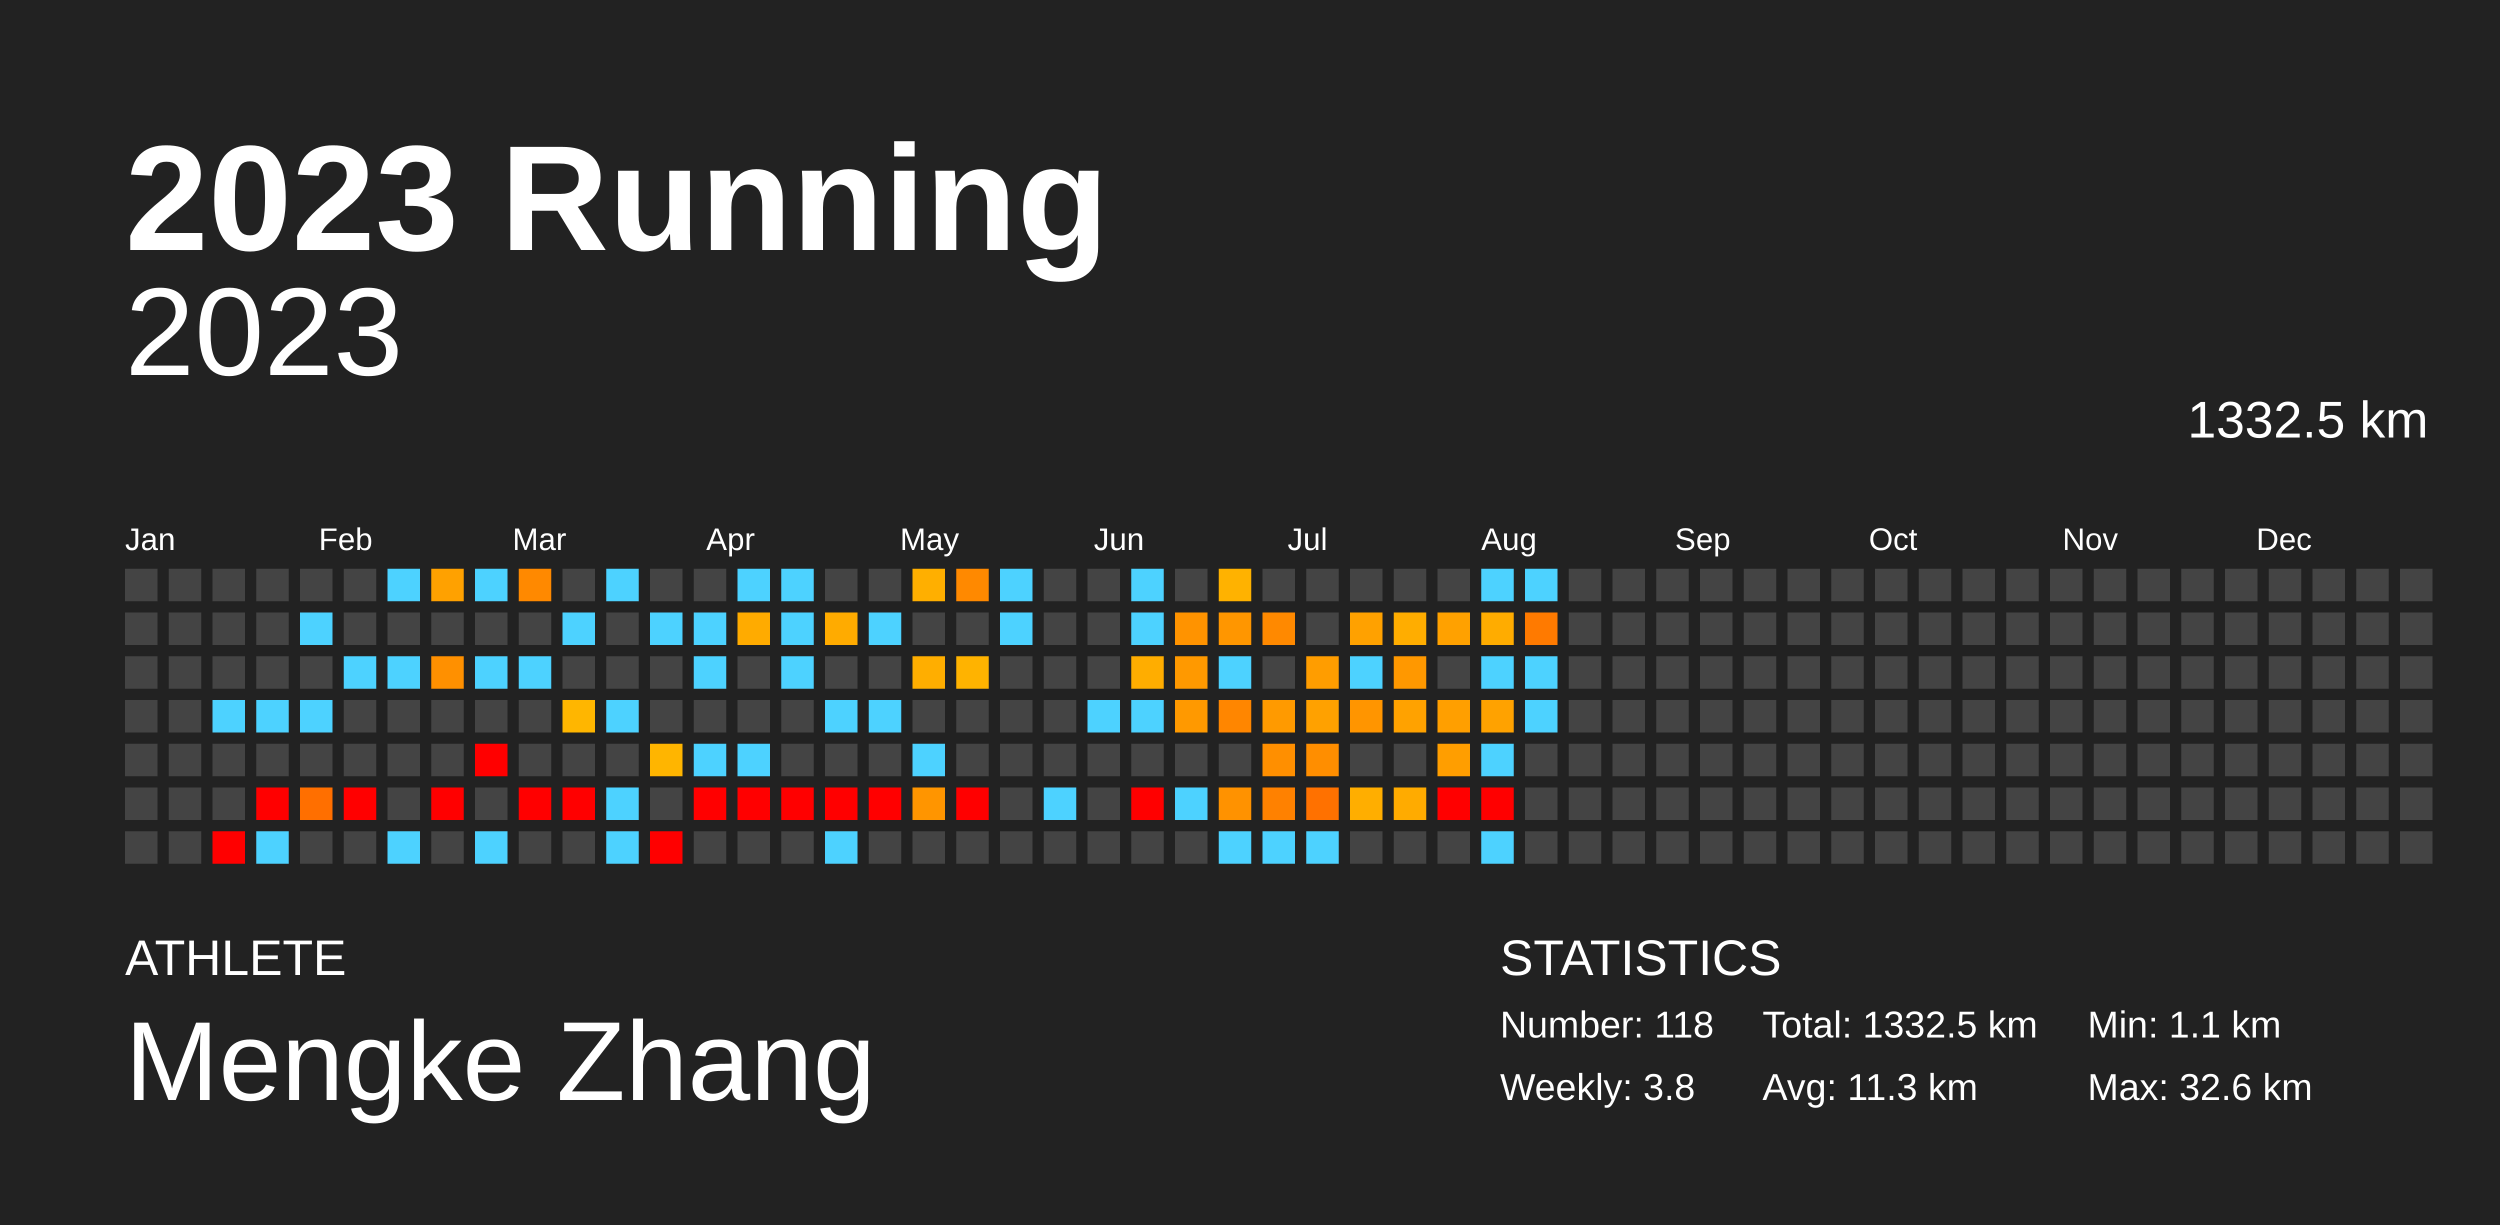
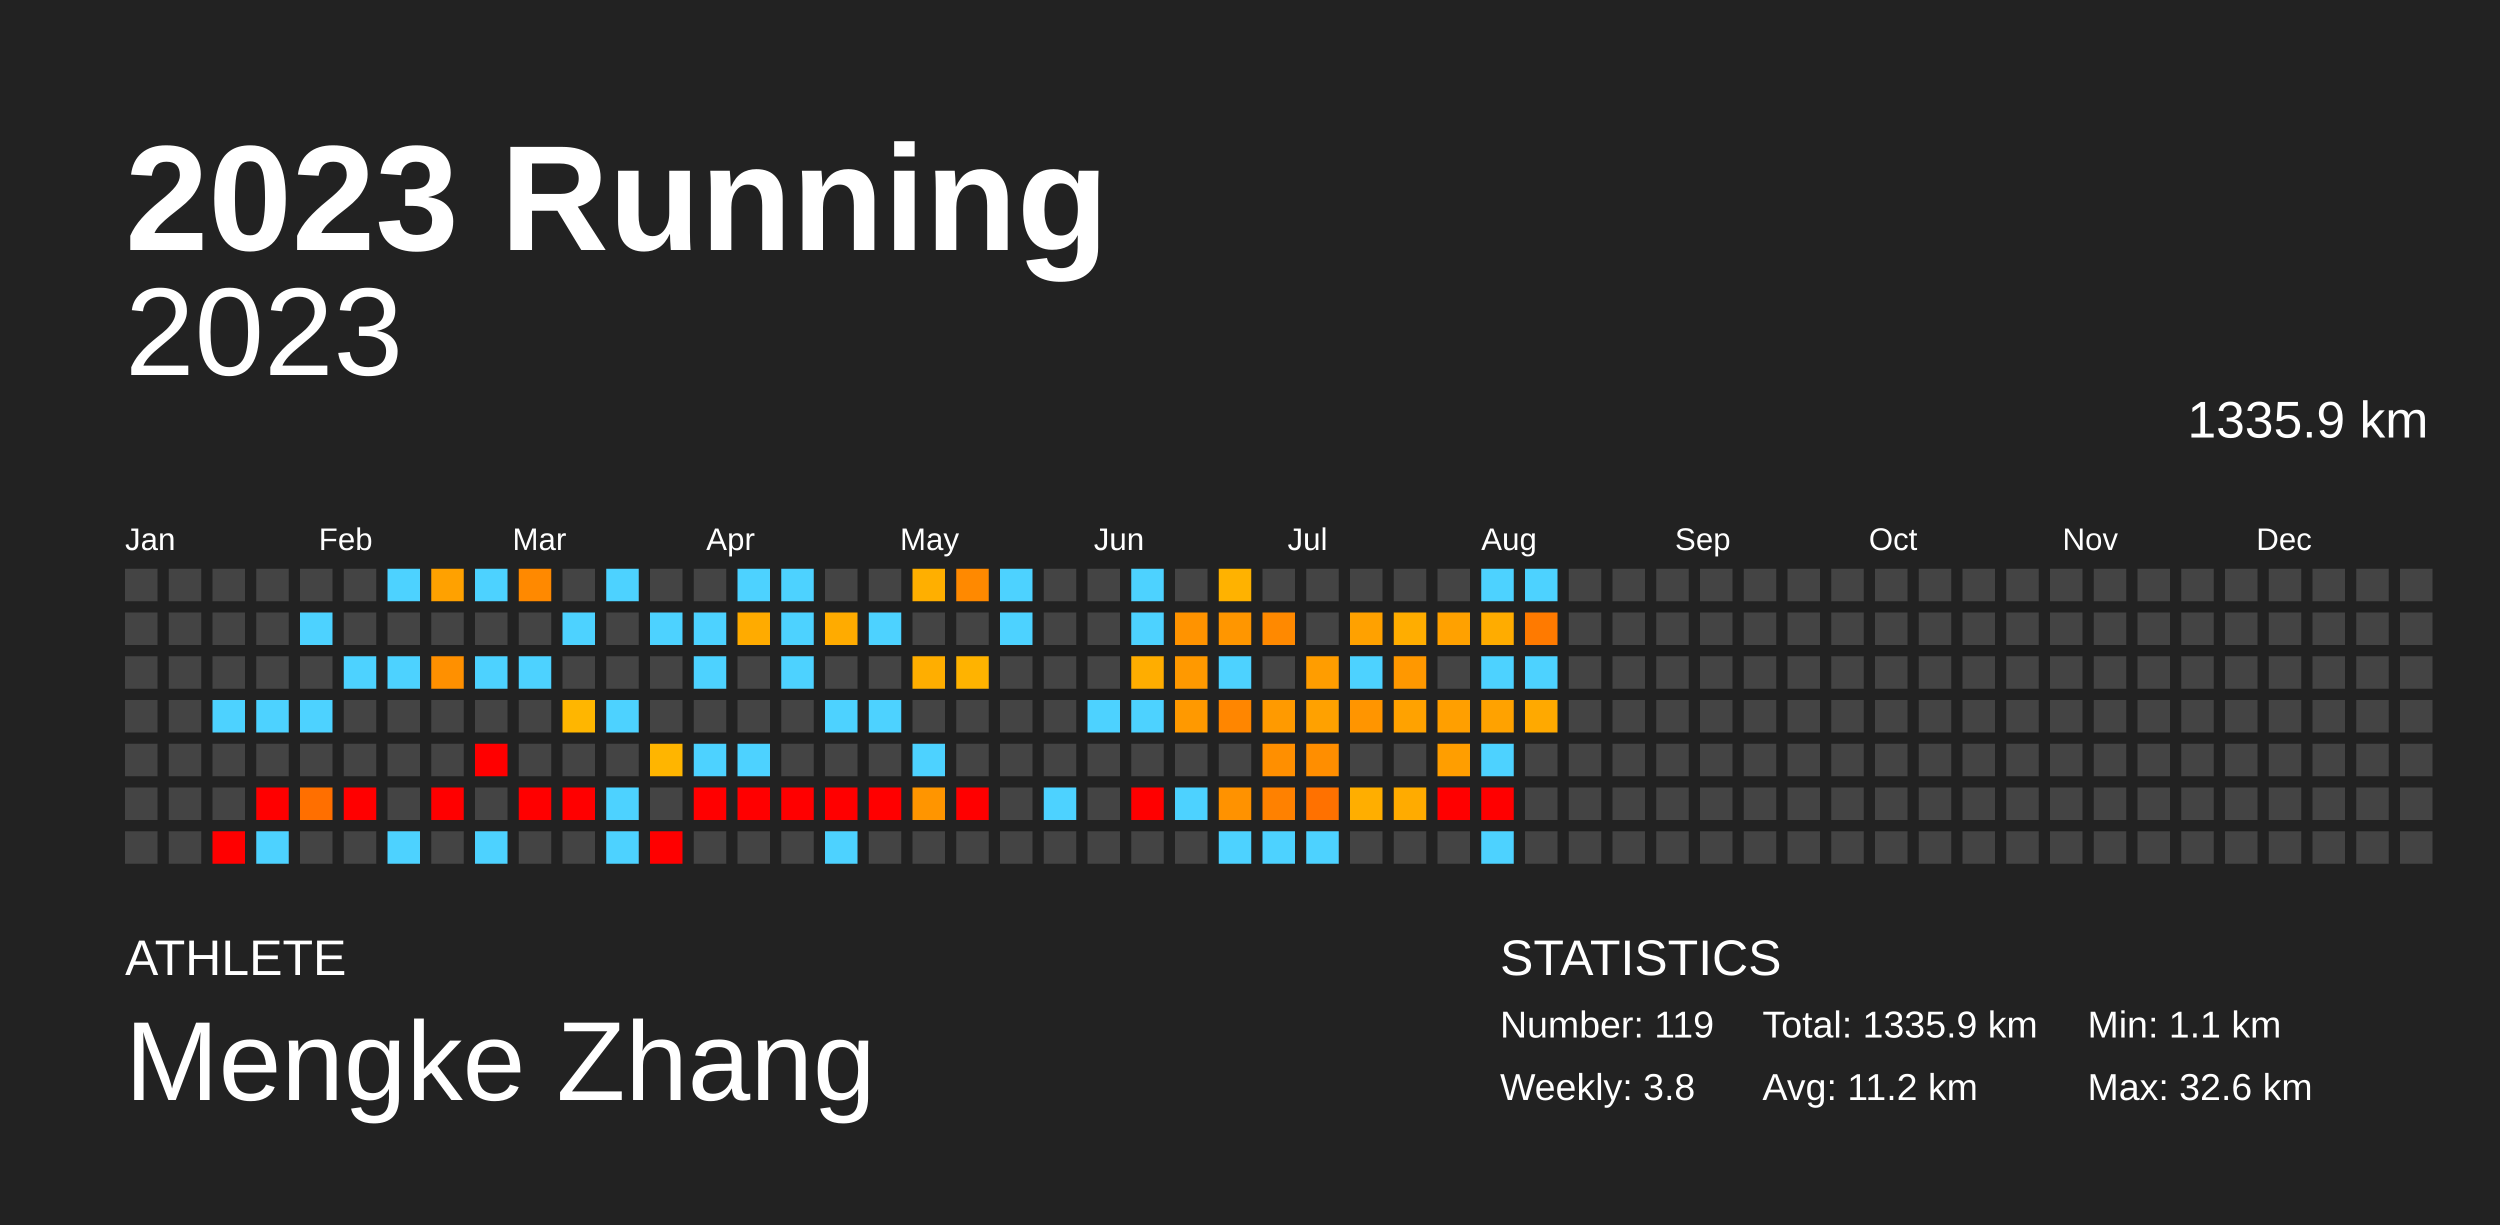
<svg xmlns="http://www.w3.org/2000/svg" baseProfile="full" height="98mm" version="1.1" viewBox="0,0,200,98" width="200mm">
  <defs />
  <rect fill="#222222" height="98" width="200" x="0" y="0" />
  <text fill="#FFFFFF" style="font-size:12px; font-family:Arial; font-weight:bold;" x="10" y="20">2023 Running</text>
  <text fill="#FFFFFF" style="font-size:4px; font-family:Arial" x="10" y="78">ATHLETE</text>
  <text fill="#FFFFFF" style="font-size:9px; font-family:Arial" x="10" y="88">Mengke Zhang</text>
  <text fill="#FFFFFF" style="font-size:4px; font-family:Arial" x="120" y="78">STATISTICS</text>
-   <text fill="#FFFFFF" style="font-size:3px; font-family:Arial" x="120" y="83">Number: 118</text>
+   <text fill="#FFFFFF" style="font-size:3px; font-family:Arial" x="120" y="83">Number: 119</text>
  <text fill="#FFFFFF" style="font-size:3px; font-family:Arial" x="120" y="88">Weekly: 3.8</text>
-   <text fill="#FFFFFF" style="font-size:3px; font-family:Arial" x="141" y="83">Total: 1332.5 km</text>
-   <text fill="#FFFFFF" style="font-size:3px; font-family:Arial" x="141" y="88">Avg: 11.3 km</text>
+   <text fill="#FFFFFF" style="font-size:3px; font-family:Arial" x="141" y="83">Total: 1335.9 km</text>
+   <text fill="#FFFFFF" style="font-size:3px; font-family:Arial" x="141" y="88">Avg: 11.2 km</text>
  <text fill="#FFFFFF" style="font-size:3px; font-family:Arial" x="167" y="83">Min: 1.1 km</text>
  <text fill="#FFFFFF" style="font-size:3px; font-family:Arial" x="167" y="88">Max: 32.6 km</text>
  <text alignment-baseline="hanging" fill="#FFFFFF" style="font-size:10.0px; font-family:Arial;" x="10" y="30">2023</text>
-   <text alignment-baseline="hanging" fill="#FFFFFF" style="font-size:4.125px; font-family:Arial;" x="175" y="35">1332.5 km</text>
+   <text alignment-baseline="hanging" fill="#FFFFFF" style="font-size:4.125px; font-family:Arial;" x="175" y="35">1335.9 km</text>
  <text fill="#FFFFFF" style="font-size:2.5px; font-family:Arial" x="10.0" y="44">Jan</text>
  <text fill="#FFFFFF" style="font-size:2.5px; font-family:Arial" x="25.5" y="44">Feb</text>
  <text fill="#FFFFFF" style="font-size:2.5px; font-family:Arial" x="41.0" y="44">Mar</text>
  <text fill="#FFFFFF" style="font-size:2.5px; font-family:Arial" x="56.5" y="44">Apr</text>
  <text fill="#FFFFFF" style="font-size:2.5px; font-family:Arial" x="72.0" y="44">May</text>
  <text fill="#FFFFFF" style="font-size:2.5px; font-family:Arial" x="87.5" y="44">Jun</text>
  <text fill="#FFFFFF" style="font-size:2.5px; font-family:Arial" x="103.0" y="44">Jul</text>
  <text fill="#FFFFFF" style="font-size:2.5px; font-family:Arial" x="118.5" y="44">Aug</text>
  <text fill="#FFFFFF" style="font-size:2.5px; font-family:Arial" x="134.0" y="44">Sep</text>
  <text fill="#FFFFFF" style="font-size:2.5px; font-family:Arial" x="149.5" y="44">Oct</text>
  <text fill="#FFFFFF" style="font-size:2.5px; font-family:Arial" x="165.0" y="44">Nov</text>
  <text fill="#FFFFFF" style="font-size:2.5px; font-family:Arial" x="180.5" y="44">Dec</text>
  <rect fill="#444444" height="2.6" width="2.6" x="10.0" y="45.5" />
  <rect fill="#444444" height="2.6" width="2.6" x="10.0" y="49.0" />
  <rect fill="#444444" height="2.6" width="2.6" x="10.0" y="52.5" />
  <rect fill="#444444" height="2.6" width="2.6" x="10.0" y="56.0" />
  <rect fill="#444444" height="2.6" width="2.6" x="10.0" y="59.5" />
  <rect fill="#444444" height="2.6" width="2.6" x="10.0" y="63.0" />
  <rect fill="#444444" height="2.6" width="2.6" x="10.0" y="66.5" />
  <rect fill="#444444" height="2.6" width="2.6" x="13.5" y="45.5" />
  <rect fill="#444444" height="2.6" width="2.6" x="13.5" y="49.0" />
  <rect fill="#444444" height="2.6" width="2.6" x="13.5" y="52.5" />
  <rect fill="#444444" height="2.6" width="2.6" x="13.5" y="56.0" />
  <rect fill="#444444" height="2.6" width="2.6" x="13.5" y="59.5" />
  <rect fill="#444444" height="2.6" width="2.6" x="13.5" y="63.0" />
  <rect fill="#444444" height="2.6" width="2.6" x="13.5" y="66.5" />
  <rect fill="#444444" height="2.6" width="2.6" x="17.0" y="45.5" />
  <rect fill="#444444" height="2.6" width="2.6" x="17.0" y="49.0" />
  <rect fill="#444444" height="2.6" width="2.6" x="17.0" y="52.5" />
  <rect fill="#4dd2ff" height="2.6" width="2.6" x="17.0" y="56.0" />
  <rect fill="#444444" height="2.6" width="2.6" x="17.0" y="59.5" />
  <rect fill="#444444" height="2.6" width="2.6" x="17.0" y="63.0" />
  <rect fill="red" height="2.6" width="2.6" x="17.0" y="66.5" />
  <rect fill="#444444" height="2.6" width="2.6" x="20.5" y="45.5" />
  <rect fill="#444444" height="2.6" width="2.6" x="20.5" y="49.0" />
  <rect fill="#444444" height="2.6" width="2.6" x="20.5" y="52.5" />
  <rect fill="#4dd2ff" height="2.6" width="2.6" x="20.5" y="56.0" />
  <rect fill="#444444" height="2.6" width="2.6" x="20.5" y="59.5" />
  <rect fill="red" height="2.6" width="2.6" x="20.5" y="63.0" />
  <rect fill="#4dd2ff" height="2.6" width="2.6" x="20.5" y="66.5" />
  <rect fill="#444444" height="2.6" width="2.6" x="24.0" y="45.5" />
  <rect fill="#4dd2ff" height="2.6" width="2.6" x="24.0" y="49.0" />
  <rect fill="#444444" height="2.6" width="2.6" x="24.0" y="52.5" />
  <rect fill="#4dd2ff" height="2.6" width="2.6" x="24.0" y="56.0" />
  <rect fill="#444444" height="2.6" width="2.6" x="24.0" y="59.5" />
  <rect fill="#ff6f00" height="2.6" width="2.6" x="24.0" y="63.0" />
  <rect fill="#444444" height="2.6" width="2.6" x="24.0" y="66.5" />
  <rect fill="#444444" height="2.6" width="2.6" x="27.5" y="45.5" />
  <rect fill="#444444" height="2.6" width="2.6" x="27.5" y="49.0" />
  <rect fill="#4dd2ff" height="2.6" width="2.6" x="27.5" y="52.5" />
  <rect fill="#444444" height="2.6" width="2.6" x="27.5" y="56.0" />
  <rect fill="#444444" height="2.6" width="2.6" x="27.5" y="59.5" />
  <rect fill="red" height="2.6" width="2.6" x="27.5" y="63.0" />
  <rect fill="#444444" height="2.6" width="2.6" x="27.5" y="66.5" />
  <rect fill="#4dd2ff" height="2.6" width="2.6" x="31.0" y="45.5" />
  <rect fill="#444444" height="2.6" width="2.6" x="31.0" y="49.0" />
  <rect fill="#4dd2ff" height="2.6" width="2.6" x="31.0" y="52.5" />
  <rect fill="#444444" height="2.6" width="2.6" x="31.0" y="56.0" />
  <rect fill="#444444" height="2.6" width="2.6" x="31.0" y="59.5" />
  <rect fill="#444444" height="2.6" width="2.6" x="31.0" y="63.0" />
  <rect fill="#4dd2ff" height="2.6" width="2.6" x="31.0" y="66.5" />
  <rect fill="#ffa100" height="2.6" width="2.6" x="34.5" y="45.5" />
  <rect fill="#444444" height="2.6" width="2.6" x="34.5" y="49.0" />
  <rect fill="#ff9000" height="2.6" width="2.6" x="34.5" y="52.5" />
  <rect fill="#444444" height="2.6" width="2.6" x="34.5" y="56.0" />
  <rect fill="#444444" height="2.6" width="2.6" x="34.5" y="59.5" />
  <rect fill="red" height="2.6" width="2.6" x="34.5" y="63.0" />
  <rect fill="#444444" height="2.6" width="2.6" x="34.5" y="66.5" />
  <rect fill="#4dd2ff" height="2.6" width="2.6" x="38.0" y="45.5" />
  <rect fill="#444444" height="2.6" width="2.6" x="38.0" y="49.0" />
  <rect fill="#4dd2ff" height="2.6" width="2.6" x="38.0" y="52.5" />
  <rect fill="#444444" height="2.6" width="2.6" x="38.0" y="56.0" />
  <rect fill="red" height="2.6" width="2.6" x="38.0" y="59.5" />
  <rect fill="#444444" height="2.6" width="2.6" x="38.0" y="63.0" />
  <rect fill="#4dd2ff" height="2.6" width="2.6" x="38.0" y="66.5" />
  <rect fill="#ff8900" height="2.6" width="2.6" x="41.5" y="45.5" />
  <rect fill="#444444" height="2.6" width="2.6" x="41.5" y="49.0" />
  <rect fill="#4dd2ff" height="2.6" width="2.6" x="41.5" y="52.5" />
  <rect fill="#444444" height="2.6" width="2.6" x="41.5" y="56.0" />
  <rect fill="#444444" height="2.6" width="2.6" x="41.5" y="59.5" />
  <rect fill="red" height="2.6" width="2.6" x="41.5" y="63.0" />
  <rect fill="#444444" height="2.6" width="2.6" x="41.5" y="66.5" />
  <rect fill="#444444" height="2.6" width="2.6" x="45.0" y="45.5" />
  <rect fill="#4dd2ff" height="2.6" width="2.6" x="45.0" y="49.0" />
  <rect fill="#444444" height="2.6" width="2.6" x="45.0" y="52.5" />
  <rect fill="#ffb600" height="2.6" width="2.6" x="45.0" y="56.0" />
  <rect fill="#444444" height="2.6" width="2.6" x="45.0" y="59.5" />
  <rect fill="red" height="2.6" width="2.6" x="45.0" y="63.0" />
  <rect fill="#444444" height="2.6" width="2.6" x="45.0" y="66.5" />
  <rect fill="#4dd2ff" height="2.6" width="2.6" x="48.5" y="45.5" />
  <rect fill="#444444" height="2.6" width="2.6" x="48.5" y="49.0" />
  <rect fill="#444444" height="2.6" width="2.6" x="48.5" y="52.5" />
  <rect fill="#4dd2ff" height="2.6" width="2.6" x="48.5" y="56.0" />
  <rect fill="#444444" height="2.6" width="2.6" x="48.5" y="59.5" />
  <rect fill="#4dd2ff" height="2.6" width="2.6" x="48.5" y="63.0" />
  <rect fill="#4dd2ff" height="2.6" width="2.6" x="48.5" y="66.5" />
  <rect fill="#444444" height="2.6" width="2.6" x="52.0" y="45.5" />
  <rect fill="#4dd2ff" height="2.6" width="2.6" x="52.0" y="49.0" />
  <rect fill="#444444" height="2.6" width="2.6" x="52.0" y="52.5" />
  <rect fill="#444444" height="2.6" width="2.6" x="52.0" y="56.0" />
  <rect fill="#ffb500" height="2.6" width="2.6" x="52.0" y="59.5" />
  <rect fill="#444444" height="2.6" width="2.6" x="52.0" y="63.0" />
  <rect fill="red" height="2.6" width="2.6" x="52.0" y="66.5" />
  <rect fill="#444444" height="2.6" width="2.6" x="55.5" y="45.5" />
  <rect fill="#4dd2ff" height="2.6" width="2.6" x="55.5" y="49.0" />
  <rect fill="#4dd2ff" height="2.6" width="2.6" x="55.5" y="52.5" />
  <rect fill="#444444" height="2.6" width="2.6" x="55.5" y="56.0" />
  <rect fill="#4dd2ff" height="2.6" width="2.6" x="55.5" y="59.5" />
  <rect fill="red" height="2.6" width="2.6" x="55.5" y="63.0" />
  <rect fill="#444444" height="2.6" width="2.6" x="55.5" y="66.5" />
  <rect fill="#4dd2ff" height="2.6" width="2.6" x="59.0" y="45.5" />
  <rect fill="#ffab00" height="2.6" width="2.6" x="59.0" y="49.0" />
  <rect fill="#444444" height="2.6" width="2.6" x="59.0" y="52.5" />
  <rect fill="#444444" height="2.6" width="2.6" x="59.0" y="56.0" />
  <rect fill="#4dd2ff" height="2.6" width="2.6" x="59.0" y="59.5" />
  <rect fill="red" height="2.6" width="2.6" x="59.0" y="63.0" />
  <rect fill="#444444" height="2.6" width="2.6" x="59.0" y="66.5" />
  <rect fill="#4dd2ff" height="2.6" width="2.6" x="62.5" y="45.5" />
  <rect fill="#4dd2ff" height="2.6" width="2.6" x="62.5" y="49.0" />
  <rect fill="#4dd2ff" height="2.6" width="2.6" x="62.5" y="52.5" />
  <rect fill="#444444" height="2.6" width="2.6" x="62.5" y="56.0" />
  <rect fill="#444444" height="2.6" width="2.6" x="62.5" y="59.5" />
  <rect fill="red" height="2.6" width="2.6" x="62.5" y="63.0" />
  <rect fill="#444444" height="2.6" width="2.6" x="62.5" y="66.5" />
  <rect fill="#444444" height="2.6" width="2.6" x="66.0" y="45.5" />
  <rect fill="#ffab00" height="2.6" width="2.6" x="66.0" y="49.0" />
  <rect fill="#444444" height="2.6" width="2.6" x="66.0" y="52.5" />
  <rect fill="#4dd2ff" height="2.6" width="2.6" x="66.0" y="56.0" />
  <rect fill="#444444" height="2.6" width="2.6" x="66.0" y="59.5" />
  <rect fill="red" height="2.6" width="2.6" x="66.0" y="63.0" />
  <rect fill="#4dd2ff" height="2.6" width="2.6" x="66.0" y="66.5" />
  <rect fill="#444444" height="2.6" width="2.6" x="69.5" y="45.5" />
  <rect fill="#4dd2ff" height="2.6" width="2.6" x="69.5" y="49.0" />
  <rect fill="#444444" height="2.6" width="2.6" x="69.5" y="52.5" />
  <rect fill="#4dd2ff" height="2.6" width="2.6" x="69.5" y="56.0" />
  <rect fill="#444444" height="2.6" width="2.6" x="69.5" y="59.5" />
  <rect fill="red" height="2.6" width="2.6" x="69.5" y="63.0" />
  <rect fill="#444444" height="2.6" width="2.6" x="69.5" y="66.5" />
  <rect fill="#ffaf00" height="2.6" width="2.6" x="73.0" y="45.5" />
  <rect fill="#444444" height="2.6" width="2.6" x="73.0" y="49.0" />
  <rect fill="#ffae00" height="2.6" width="2.6" x="73.0" y="52.5" />
  <rect fill="#444444" height="2.6" width="2.6" x="73.0" y="56.0" />
  <rect fill="#4dd2ff" height="2.6" width="2.6" x="73.0" y="59.5" />
  <rect fill="#ff9500" height="2.6" width="2.6" x="73.0" y="63.0" />
  <rect fill="#444444" height="2.6" width="2.6" x="73.0" y="66.5" />
  <rect fill="#ff8900" height="2.6" width="2.6" x="76.5" y="45.5" />
  <rect fill="#444444" height="2.6" width="2.6" x="76.5" y="49.0" />
  <rect fill="#ffb300" height="2.6" width="2.6" x="76.5" y="52.5" />
  <rect fill="#444444" height="2.6" width="2.6" x="76.5" y="56.0" />
  <rect fill="#444444" height="2.6" width="2.6" x="76.5" y="59.5" />
  <rect fill="red" height="2.6" width="2.6" x="76.5" y="63.0" />
  <rect fill="#444444" height="2.6" width="2.6" x="76.5" y="66.5" />
  <rect fill="#4dd2ff" height="2.6" width="2.6" x="80.0" y="45.5" />
  <rect fill="#4dd2ff" height="2.6" width="2.6" x="80.0" y="49.0" />
  <rect fill="#444444" height="2.6" width="2.6" x="80.0" y="52.5" />
  <rect fill="#444444" height="2.6" width="2.6" x="80.0" y="56.0" />
  <rect fill="#444444" height="2.6" width="2.6" x="80.0" y="59.5" />
  <rect fill="#444444" height="2.6" width="2.6" x="80.0" y="63.0" />
  <rect fill="#444444" height="2.6" width="2.6" x="80.0" y="66.5" />
  <rect fill="#444444" height="2.6" width="2.6" x="83.5" y="45.5" />
  <rect fill="#444444" height="2.6" width="2.6" x="83.5" y="49.0" />
  <rect fill="#444444" height="2.6" width="2.6" x="83.5" y="52.5" />
  <rect fill="#444444" height="2.6" width="2.6" x="83.5" y="56.0" />
  <rect fill="#444444" height="2.6" width="2.6" x="83.5" y="59.5" />
  <rect fill="#4dd2ff" height="2.6" width="2.6" x="83.5" y="63.0" />
  <rect fill="#444444" height="2.6" width="2.6" x="83.5" y="66.5" />
  <rect fill="#444444" height="2.6" width="2.6" x="87.0" y="45.5" />
  <rect fill="#444444" height="2.6" width="2.6" x="87.0" y="49.0" />
  <rect fill="#444444" height="2.6" width="2.6" x="87.0" y="52.5" />
  <rect fill="#4dd2ff" height="2.6" width="2.6" x="87.0" y="56.0" />
  <rect fill="#444444" height="2.6" width="2.6" x="87.0" y="59.5" />
  <rect fill="#444444" height="2.6" width="2.6" x="87.0" y="63.0" />
  <rect fill="#444444" height="2.6" width="2.6" x="87.0" y="66.5" />
  <rect fill="#4dd2ff" height="2.6" width="2.6" x="90.5" y="45.5" />
  <rect fill="#4dd2ff" height="2.6" width="2.6" x="90.5" y="49.0" />
  <rect fill="#ffad00" height="2.6" width="2.6" x="90.5" y="52.5" />
  <rect fill="#4dd2ff" height="2.6" width="2.6" x="90.5" y="56.0" />
  <rect fill="#444444" height="2.6" width="2.6" x="90.5" y="59.5" />
  <rect fill="red" height="2.6" width="2.6" x="90.5" y="63.0" />
  <rect fill="#444444" height="2.6" width="2.6" x="90.5" y="66.5" />
  <rect fill="#444444" height="2.6" width="2.6" x="94.0" y="45.5" />
  <rect fill="#ff9300" height="2.6" width="2.6" x="94.0" y="49.0" />
  <rect fill="#ff9900" height="2.6" width="2.6" x="94.0" y="52.5" />
  <rect fill="#ff9900" height="2.6" width="2.6" x="94.0" y="56.0" />
  <rect fill="#444444" height="2.6" width="2.6" x="94.0" y="59.5" />
  <rect fill="#4dd2ff" height="2.6" width="2.6" x="94.0" y="63.0" />
  <rect fill="#444444" height="2.6" width="2.6" x="94.0" y="66.5" />
  <rect fill="#ffb200" height="2.6" width="2.6" x="97.5" y="45.5" />
  <rect fill="#ff9600" height="2.6" width="2.6" x="97.5" y="49.0" />
  <rect fill="#4dd2ff" height="2.6" width="2.6" x="97.5" y="52.5" />
  <rect fill="#ff8600" height="2.6" width="2.6" x="97.5" y="56.0" />
  <rect fill="#444444" height="2.6" width="2.6" x="97.5" y="59.5" />
  <rect fill="#ff9200" height="2.6" width="2.6" x="97.5" y="63.0" />
  <rect fill="#4dd2ff" height="2.6" width="2.6" x="97.5" y="66.5" />
  <rect fill="#444444" height="2.6" width="2.6" x="101.0" y="45.5" />
  <rect fill="#ff8900" height="2.6" width="2.6" x="101.0" y="49.0" />
  <rect fill="#444444" height="2.6" width="2.6" x="101.0" y="52.5" />
  <rect fill="#ff9a00" height="2.6" width="2.6" x="101.0" y="56.0" />
  <rect fill="#ff8f00" height="2.6" width="2.6" x="101.0" y="59.5" />
  <rect fill="#ff8100" height="2.6" width="2.6" x="101.0" y="63.0" />
  <rect fill="#4dd2ff" height="2.6" width="2.6" x="101.0" y="66.5" />
  <rect fill="#444444" height="2.6" width="2.6" x="104.5" y="45.5" />
  <rect fill="#444444" height="2.6" width="2.6" x="104.5" y="49.0" />
  <rect fill="#ff9d00" height="2.6" width="2.6" x="104.5" y="52.5" />
  <rect fill="#ffa100" height="2.6" width="2.6" x="104.5" y="56.0" />
  <rect fill="#ff8e00" height="2.6" width="2.6" x="104.5" y="59.5" />
  <rect fill="#ff7100" height="2.6" width="2.6" x="104.5" y="63.0" />
  <rect fill="#4dd2ff" height="2.6" width="2.6" x="104.5" y="66.5" />
  <rect fill="#444444" height="2.6" width="2.6" x="108.0" y="45.5" />
  <rect fill="#ffa100" height="2.6" width="2.6" x="108.0" y="49.0" />
  <rect fill="#4dd2ff" height="2.6" width="2.6" x="108.0" y="52.5" />
  <rect fill="#ff9500" height="2.6" width="2.6" x="108.0" y="56.0" />
  <rect fill="#444444" height="2.6" width="2.6" x="108.0" y="59.5" />
  <rect fill="#ffae00" height="2.6" width="2.6" x="108.0" y="63.0" />
  <rect fill="#444444" height="2.6" width="2.6" x="108.0" y="66.5" />
  <rect fill="#444444" height="2.6" width="2.6" x="111.5" y="45.5" />
  <rect fill="#ffad00" height="2.6" width="2.6" x="111.5" y="49.0" />
  <rect fill="#ff9800" height="2.6" width="2.6" x="111.5" y="52.5" />
  <rect fill="#ffa200" height="2.6" width="2.6" x="111.5" y="56.0" />
  <rect fill="#444444" height="2.6" width="2.6" x="111.5" y="59.5" />
  <rect fill="#ffab00" height="2.6" width="2.6" x="111.5" y="63.0" />
  <rect fill="#444444" height="2.6" width="2.6" x="111.5" y="66.5" />
  <rect fill="#444444" height="2.6" width="2.6" x="115.0" y="45.5" />
  <rect fill="#ffa100" height="2.6" width="2.6" x="115.0" y="49.0" />
  <rect fill="#444444" height="2.6" width="2.6" x="115.0" y="52.5" />
  <rect fill="#ff9f00" height="2.6" width="2.6" x="115.0" y="56.0" />
  <rect fill="#ff9e00" height="2.6" width="2.6" x="115.0" y="59.5" />
  <rect fill="red" height="2.6" width="2.6" x="115.0" y="63.0" />
  <rect fill="#444444" height="2.6" width="2.6" x="115.0" y="66.5" />
  <rect fill="#4dd2ff" height="2.6" width="2.6" x="118.5" y="45.5" />
  <rect fill="#ffac00" height="2.6" width="2.6" x="118.5" y="49.0" />
  <rect fill="#4dd2ff" height="2.6" width="2.6" x="118.5" y="52.5" />
  <rect fill="#ffa200" height="2.6" width="2.6" x="118.5" y="56.0" />
  <rect fill="#4dd2ff" height="2.6" width="2.6" x="118.5" y="59.5" />
  <rect fill="red" height="2.6" width="2.6" x="118.5" y="63.0" />
  <rect fill="#4dd2ff" height="2.6" width="2.6" x="118.5" y="66.5" />
  <rect fill="#4dd2ff" height="2.6" width="2.6" x="122.0" y="45.5" />
  <rect fill="#ff7a00" height="2.6" width="2.6" x="122.0" y="49.0" />
  <rect fill="#4dd2ff" height="2.6" width="2.6" x="122.0" y="52.5" />
-   <rect fill="#4dd2ff" height="2.6" width="2.6" x="122.0" y="56.0" />
+   <rect fill="#ffa900" height="2.6" width="2.6" x="122.0" y="56.0" />
  <rect fill="#444444" height="2.6" width="2.6" x="122.0" y="59.5" />
  <rect fill="#444444" height="2.6" width="2.6" x="122.0" y="63.0" />
  <rect fill="#444444" height="2.6" width="2.6" x="122.0" y="66.5" />
  <rect fill="#444444" height="2.6" width="2.6" x="125.5" y="45.5" />
  <rect fill="#444444" height="2.6" width="2.6" x="125.5" y="49.0" />
  <rect fill="#444444" height="2.6" width="2.6" x="125.5" y="52.5" />
  <rect fill="#444444" height="2.6" width="2.6" x="125.5" y="56.0" />
  <rect fill="#444444" height="2.6" width="2.6" x="125.5" y="59.5" />
  <rect fill="#444444" height="2.6" width="2.6" x="125.5" y="63.0" />
  <rect fill="#444444" height="2.6" width="2.6" x="125.5" y="66.5" />
  <rect fill="#444444" height="2.6" width="2.6" x="129.0" y="45.5" />
  <rect fill="#444444" height="2.6" width="2.6" x="129.0" y="49.0" />
  <rect fill="#444444" height="2.6" width="2.6" x="129.0" y="52.5" />
  <rect fill="#444444" height="2.6" width="2.6" x="129.0" y="56.0" />
  <rect fill="#444444" height="2.6" width="2.6" x="129.0" y="59.5" />
  <rect fill="#444444" height="2.6" width="2.6" x="129.0" y="63.0" />
  <rect fill="#444444" height="2.6" width="2.6" x="129.0" y="66.5" />
  <rect fill="#444444" height="2.6" width="2.6" x="132.5" y="45.5" />
  <rect fill="#444444" height="2.6" width="2.6" x="132.5" y="49.0" />
  <rect fill="#444444" height="2.6" width="2.6" x="132.5" y="52.5" />
  <rect fill="#444444" height="2.6" width="2.6" x="132.5" y="56.0" />
  <rect fill="#444444" height="2.6" width="2.6" x="132.5" y="59.5" />
  <rect fill="#444444" height="2.6" width="2.6" x="132.5" y="63.0" />
  <rect fill="#444444" height="2.6" width="2.6" x="132.5" y="66.5" />
  <rect fill="#444444" height="2.6" width="2.6" x="136.0" y="45.5" />
  <rect fill="#444444" height="2.6" width="2.6" x="136.0" y="49.0" />
  <rect fill="#444444" height="2.6" width="2.6" x="136.0" y="52.5" />
  <rect fill="#444444" height="2.6" width="2.6" x="136.0" y="56.0" />
  <rect fill="#444444" height="2.6" width="2.6" x="136.0" y="59.5" />
  <rect fill="#444444" height="2.6" width="2.6" x="136.0" y="63.0" />
  <rect fill="#444444" height="2.6" width="2.6" x="136.0" y="66.5" />
  <rect fill="#444444" height="2.6" width="2.6" x="139.5" y="45.5" />
  <rect fill="#444444" height="2.6" width="2.6" x="139.5" y="49.0" />
  <rect fill="#444444" height="2.6" width="2.6" x="139.5" y="52.5" />
  <rect fill="#444444" height="2.6" width="2.6" x="139.5" y="56.0" />
  <rect fill="#444444" height="2.6" width="2.6" x="139.5" y="59.5" />
  <rect fill="#444444" height="2.6" width="2.6" x="139.5" y="63.0" />
  <rect fill="#444444" height="2.6" width="2.6" x="139.5" y="66.5" />
  <rect fill="#444444" height="2.6" width="2.6" x="143.0" y="45.5" />
  <rect fill="#444444" height="2.6" width="2.6" x="143.0" y="49.0" />
  <rect fill="#444444" height="2.6" width="2.6" x="143.0" y="52.5" />
  <rect fill="#444444" height="2.6" width="2.6" x="143.0" y="56.0" />
  <rect fill="#444444" height="2.6" width="2.6" x="143.0" y="59.5" />
  <rect fill="#444444" height="2.6" width="2.6" x="143.0" y="63.0" />
  <rect fill="#444444" height="2.6" width="2.6" x="143.0" y="66.5" />
  <rect fill="#444444" height="2.6" width="2.6" x="146.5" y="45.5" />
  <rect fill="#444444" height="2.6" width="2.6" x="146.5" y="49.0" />
  <rect fill="#444444" height="2.6" width="2.6" x="146.5" y="52.5" />
  <rect fill="#444444" height="2.6" width="2.6" x="146.5" y="56.0" />
  <rect fill="#444444" height="2.6" width="2.6" x="146.5" y="59.5" />
  <rect fill="#444444" height="2.6" width="2.6" x="146.5" y="63.0" />
  <rect fill="#444444" height="2.6" width="2.6" x="146.5" y="66.5" />
  <rect fill="#444444" height="2.6" width="2.6" x="150.0" y="45.5" />
  <rect fill="#444444" height="2.6" width="2.6" x="150.0" y="49.0" />
  <rect fill="#444444" height="2.6" width="2.6" x="150.0" y="52.5" />
  <rect fill="#444444" height="2.6" width="2.6" x="150.0" y="56.0" />
  <rect fill="#444444" height="2.6" width="2.6" x="150.0" y="59.5" />
  <rect fill="#444444" height="2.6" width="2.6" x="150.0" y="63.0" />
  <rect fill="#444444" height="2.6" width="2.6" x="150.0" y="66.5" />
  <rect fill="#444444" height="2.6" width="2.6" x="153.5" y="45.5" />
  <rect fill="#444444" height="2.6" width="2.6" x="153.5" y="49.0" />
  <rect fill="#444444" height="2.6" width="2.6" x="153.5" y="52.5" />
  <rect fill="#444444" height="2.6" width="2.6" x="153.5" y="56.0" />
  <rect fill="#444444" height="2.6" width="2.6" x="153.5" y="59.5" />
  <rect fill="#444444" height="2.6" width="2.6" x="153.5" y="63.0" />
  <rect fill="#444444" height="2.6" width="2.6" x="153.5" y="66.5" />
  <rect fill="#444444" height="2.6" width="2.6" x="157.0" y="45.5" />
  <rect fill="#444444" height="2.6" width="2.6" x="157.0" y="49.0" />
  <rect fill="#444444" height="2.6" width="2.6" x="157.0" y="52.5" />
  <rect fill="#444444" height="2.6" width="2.6" x="157.0" y="56.0" />
  <rect fill="#444444" height="2.6" width="2.6" x="157.0" y="59.5" />
  <rect fill="#444444" height="2.6" width="2.6" x="157.0" y="63.0" />
  <rect fill="#444444" height="2.6" width="2.6" x="157.0" y="66.5" />
  <rect fill="#444444" height="2.6" width="2.6" x="160.5" y="45.5" />
  <rect fill="#444444" height="2.6" width="2.6" x="160.5" y="49.0" />
  <rect fill="#444444" height="2.6" width="2.6" x="160.5" y="52.5" />
  <rect fill="#444444" height="2.6" width="2.6" x="160.5" y="56.0" />
  <rect fill="#444444" height="2.6" width="2.6" x="160.5" y="59.5" />
  <rect fill="#444444" height="2.6" width="2.6" x="160.5" y="63.0" />
  <rect fill="#444444" height="2.6" width="2.6" x="160.5" y="66.5" />
  <rect fill="#444444" height="2.6" width="2.6" x="164.0" y="45.5" />
  <rect fill="#444444" height="2.6" width="2.6" x="164.0" y="49.0" />
  <rect fill="#444444" height="2.6" width="2.6" x="164.0" y="52.5" />
  <rect fill="#444444" height="2.6" width="2.6" x="164.0" y="56.0" />
  <rect fill="#444444" height="2.6" width="2.6" x="164.0" y="59.5" />
  <rect fill="#444444" height="2.6" width="2.6" x="164.0" y="63.0" />
  <rect fill="#444444" height="2.6" width="2.6" x="164.0" y="66.5" />
  <rect fill="#444444" height="2.6" width="2.6" x="167.5" y="45.5" />
  <rect fill="#444444" height="2.6" width="2.6" x="167.5" y="49.0" />
  <rect fill="#444444" height="2.6" width="2.6" x="167.5" y="52.5" />
  <rect fill="#444444" height="2.6" width="2.6" x="167.5" y="56.0" />
  <rect fill="#444444" height="2.6" width="2.6" x="167.5" y="59.5" />
  <rect fill="#444444" height="2.6" width="2.6" x="167.5" y="63.0" />
  <rect fill="#444444" height="2.6" width="2.6" x="167.5" y="66.5" />
  <rect fill="#444444" height="2.6" width="2.6" x="171.0" y="45.5" />
  <rect fill="#444444" height="2.6" width="2.6" x="171.0" y="49.0" />
  <rect fill="#444444" height="2.6" width="2.6" x="171.0" y="52.5" />
  <rect fill="#444444" height="2.6" width="2.6" x="171.0" y="56.0" />
  <rect fill="#444444" height="2.6" width="2.6" x="171.0" y="59.5" />
  <rect fill="#444444" height="2.6" width="2.6" x="171.0" y="63.0" />
  <rect fill="#444444" height="2.6" width="2.6" x="171.0" y="66.5" />
  <rect fill="#444444" height="2.6" width="2.6" x="174.5" y="45.5" />
  <rect fill="#444444" height="2.6" width="2.6" x="174.5" y="49.0" />
  <rect fill="#444444" height="2.6" width="2.6" x="174.5" y="52.5" />
  <rect fill="#444444" height="2.6" width="2.6" x="174.5" y="56.0" />
  <rect fill="#444444" height="2.6" width="2.6" x="174.5" y="59.5" />
  <rect fill="#444444" height="2.6" width="2.6" x="174.5" y="63.0" />
  <rect fill="#444444" height="2.6" width="2.6" x="174.5" y="66.5" />
  <rect fill="#444444" height="2.6" width="2.6" x="178.0" y="45.5" />
  <rect fill="#444444" height="2.6" width="2.6" x="178.0" y="49.0" />
  <rect fill="#444444" height="2.6" width="2.6" x="178.0" y="52.5" />
  <rect fill="#444444" height="2.6" width="2.6" x="178.0" y="56.0" />
  <rect fill="#444444" height="2.6" width="2.6" x="178.0" y="59.5" />
  <rect fill="#444444" height="2.6" width="2.6" x="178.0" y="63.0" />
  <rect fill="#444444" height="2.6" width="2.6" x="178.0" y="66.5" />
  <rect fill="#444444" height="2.6" width="2.6" x="181.5" y="45.5" />
  <rect fill="#444444" height="2.6" width="2.6" x="181.5" y="49.0" />
  <rect fill="#444444" height="2.6" width="2.6" x="181.5" y="52.5" />
  <rect fill="#444444" height="2.6" width="2.6" x="181.5" y="56.0" />
  <rect fill="#444444" height="2.6" width="2.6" x="181.5" y="59.5" />
  <rect fill="#444444" height="2.6" width="2.6" x="181.5" y="63.0" />
  <rect fill="#444444" height="2.6" width="2.6" x="181.5" y="66.5" />
  <rect fill="#444444" height="2.6" width="2.6" x="185.0" y="45.5" />
  <rect fill="#444444" height="2.6" width="2.6" x="185.0" y="49.0" />
  <rect fill="#444444" height="2.6" width="2.6" x="185.0" y="52.5" />
  <rect fill="#444444" height="2.6" width="2.6" x="185.0" y="56.0" />
  <rect fill="#444444" height="2.6" width="2.6" x="185.0" y="59.5" />
  <rect fill="#444444" height="2.6" width="2.6" x="185.0" y="63.0" />
  <rect fill="#444444" height="2.6" width="2.6" x="185.0" y="66.5" />
  <rect fill="#444444" height="2.6" width="2.6" x="188.5" y="45.5" />
  <rect fill="#444444" height="2.6" width="2.6" x="188.5" y="49.0" />
  <rect fill="#444444" height="2.6" width="2.6" x="188.5" y="52.5" />
  <rect fill="#444444" height="2.6" width="2.6" x="188.5" y="56.0" />
  <rect fill="#444444" height="2.6" width="2.6" x="188.5" y="59.5" />
  <rect fill="#444444" height="2.6" width="2.6" x="188.5" y="63.0" />
  <rect fill="#444444" height="2.6" width="2.6" x="188.5" y="66.5" />
  <rect fill="#444444" height="2.6" width="2.6" x="192.0" y="45.5" />
  <rect fill="#444444" height="2.6" width="2.6" x="192.0" y="49.0" />
  <rect fill="#444444" height="2.6" width="2.6" x="192.0" y="52.5" />
  <rect fill="#444444" height="2.6" width="2.6" x="192.0" y="56.0" />
  <rect fill="#444444" height="2.6" width="2.6" x="192.0" y="59.5" />
  <rect fill="#444444" height="2.6" width="2.6" x="192.0" y="63.0" />
  <rect fill="#444444" height="2.6" width="2.6" x="192.0" y="66.5" />
</svg>
